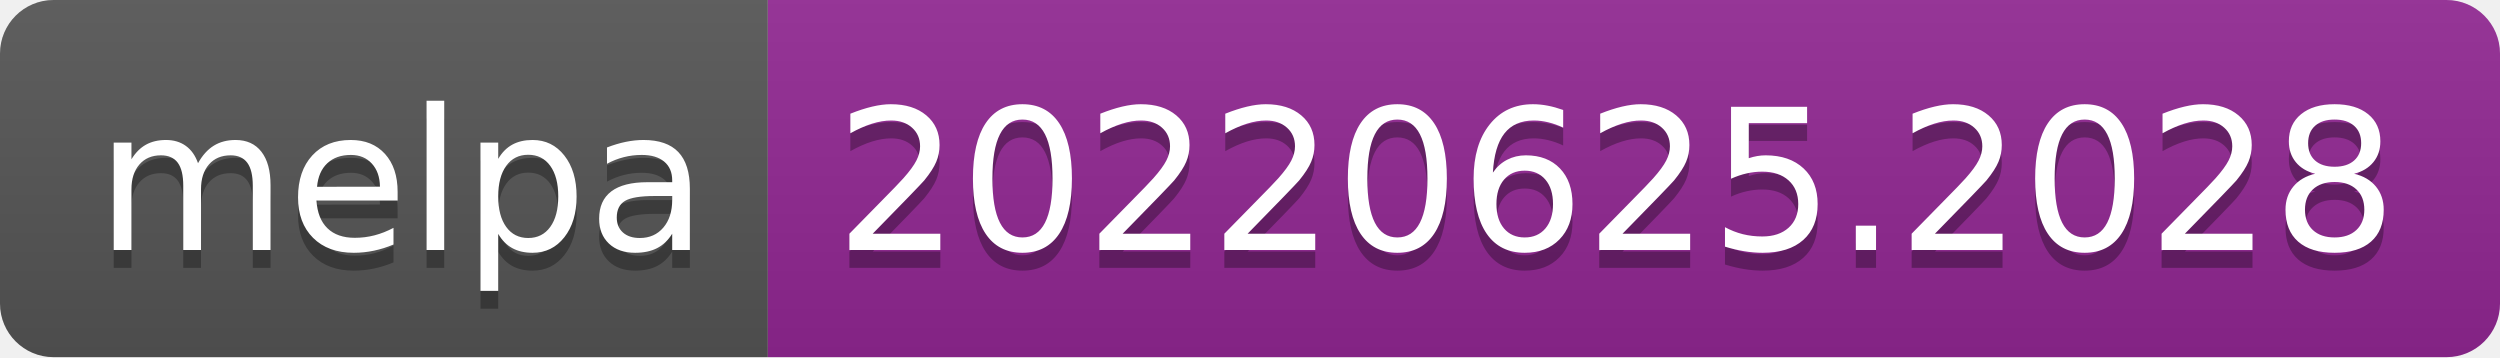
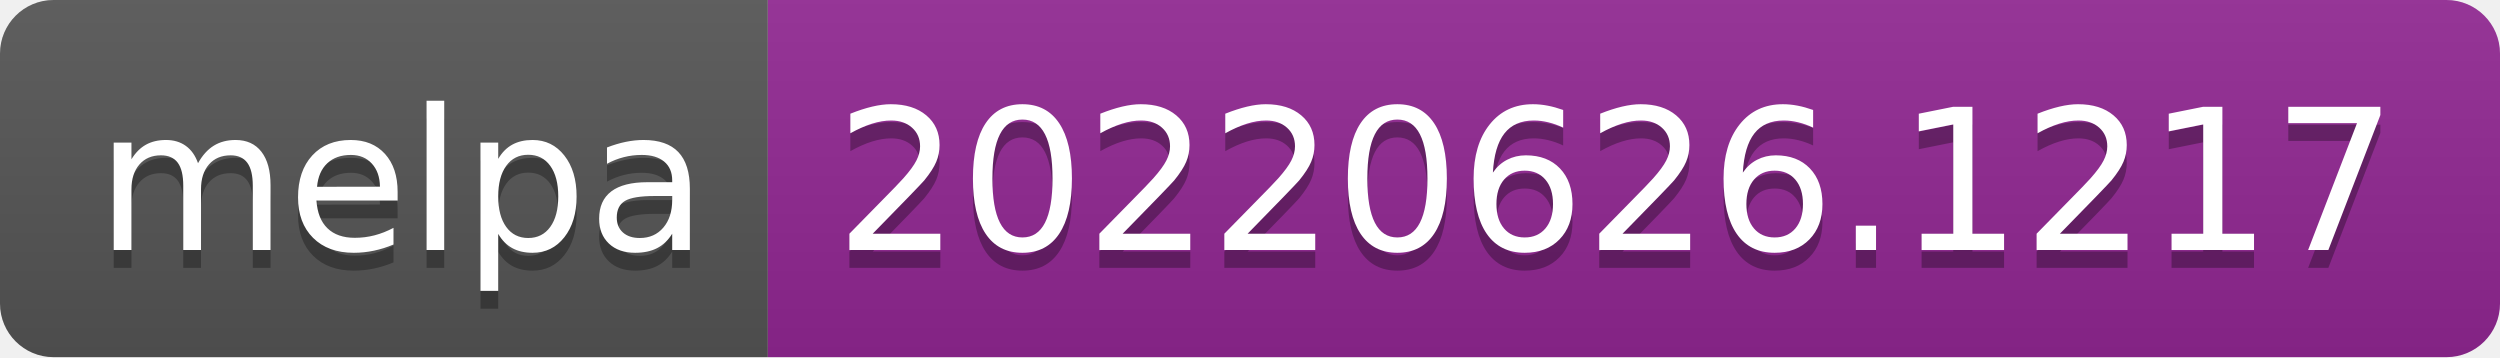
- <svg xmlns="http://www.w3.org/2000/svg" width="140" height="20" role="img" aria-label="melpa: 20220625.2028">
+ <svg xmlns="http://www.w3.org/2000/svg" width="140" height="20" role="img" aria-label="melpa: 20220626.1217">
  <linearGradient id="s" x2="0" y2="100%">
    <stop offset="0" stop-color="#bbb" stop-opacity=".1" />
    <stop offset="1" stop-opacity=".1" />
  </linearGradient>
  <clipPath id="r">
    <rect width="140" height="20" rx="3" fill="#fff" />
  </clipPath>
  <g clip-path="url(#r)">
    <rect width="43" height="20" fill="#555" />
    <rect x="43" width="97" height="20" fill="#922793" />
    <rect width="140" height="20" fill="url(#s)" />
  </g>
  <g fill="#fff" text-anchor="middle" font-family="Verdana,Geneva,DejaVu Sans,sans-serif" text-rendering="geometricPrecision" font-size="110">
    <text aria-hidden="true" x="225" y="150" fill="#010101" fill-opacity=".3" transform="scale(.1)" textLength="330">melpa</text>
    <text x="225" y="140" transform="scale(.1)" fill="#fff" textLength="330">melpa</text>
-     <text aria-hidden="true" x="905" y="150" fill="#010101" fill-opacity=".3" transform="scale(.1)" textLength="870">20220625.2028</text>
-     <text x="905" y="140" transform="scale(.1)" fill="#fff" textLength="870">20220625.2028</text>
+     <text aria-hidden="true" x="905" y="150" fill="#010101" fill-opacity=".3" transform="scale(.1)" textLength="870">20220626.1217</text>
+     <text x="905" y="140" transform="scale(.1)" fill="#fff" textLength="870">20220626.1217</text>
  </g>
</svg>
